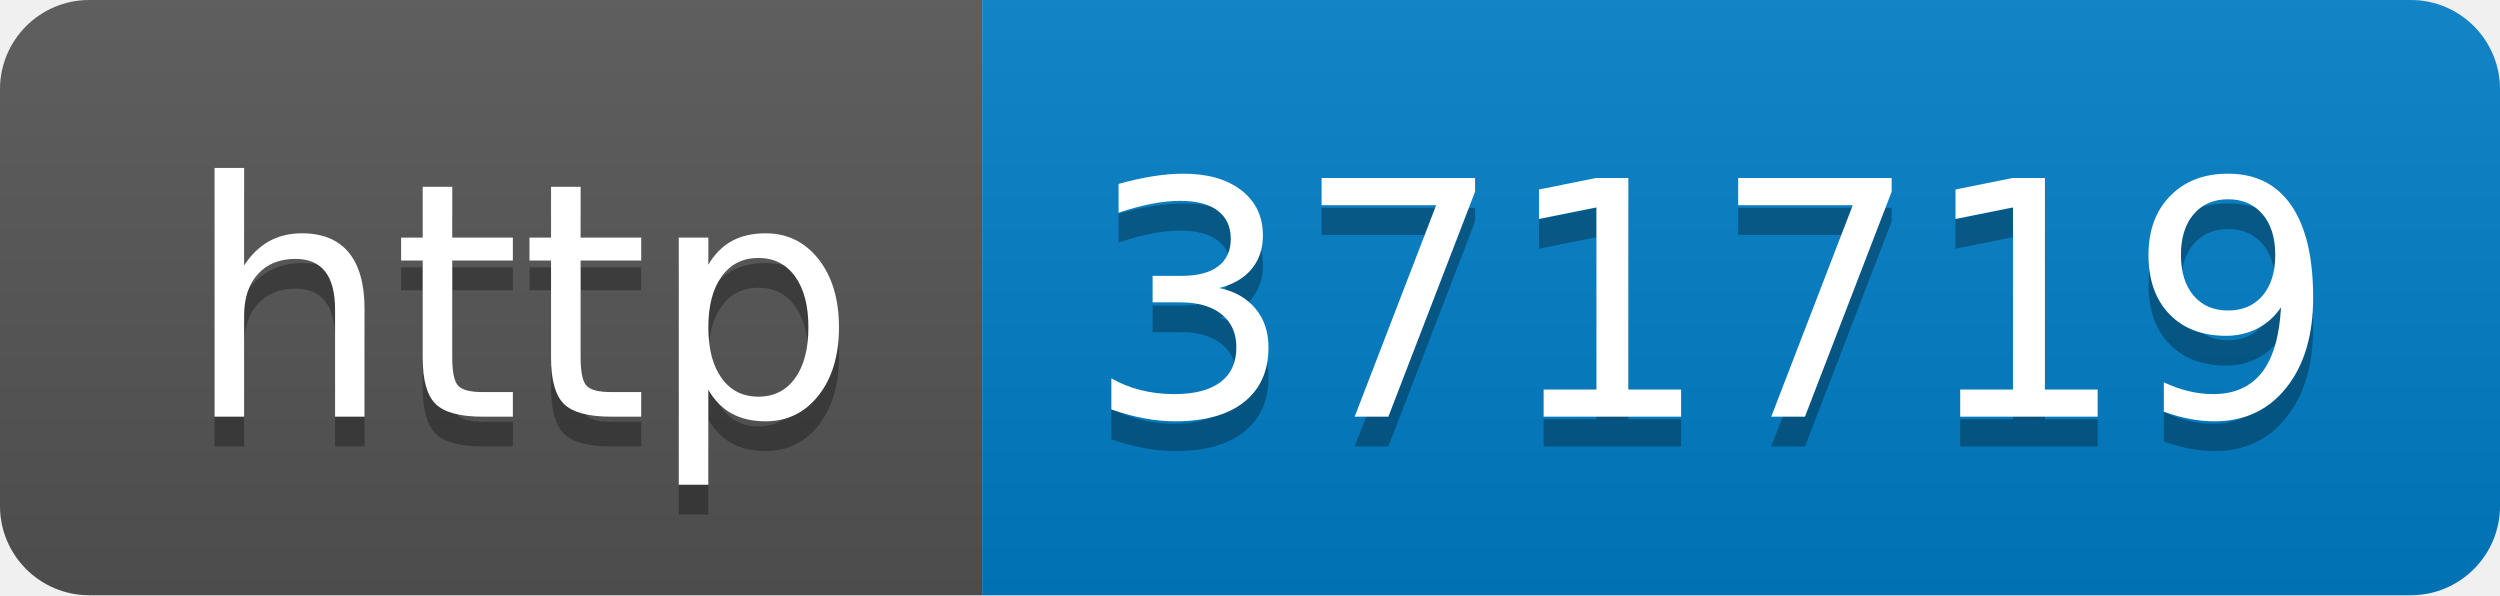
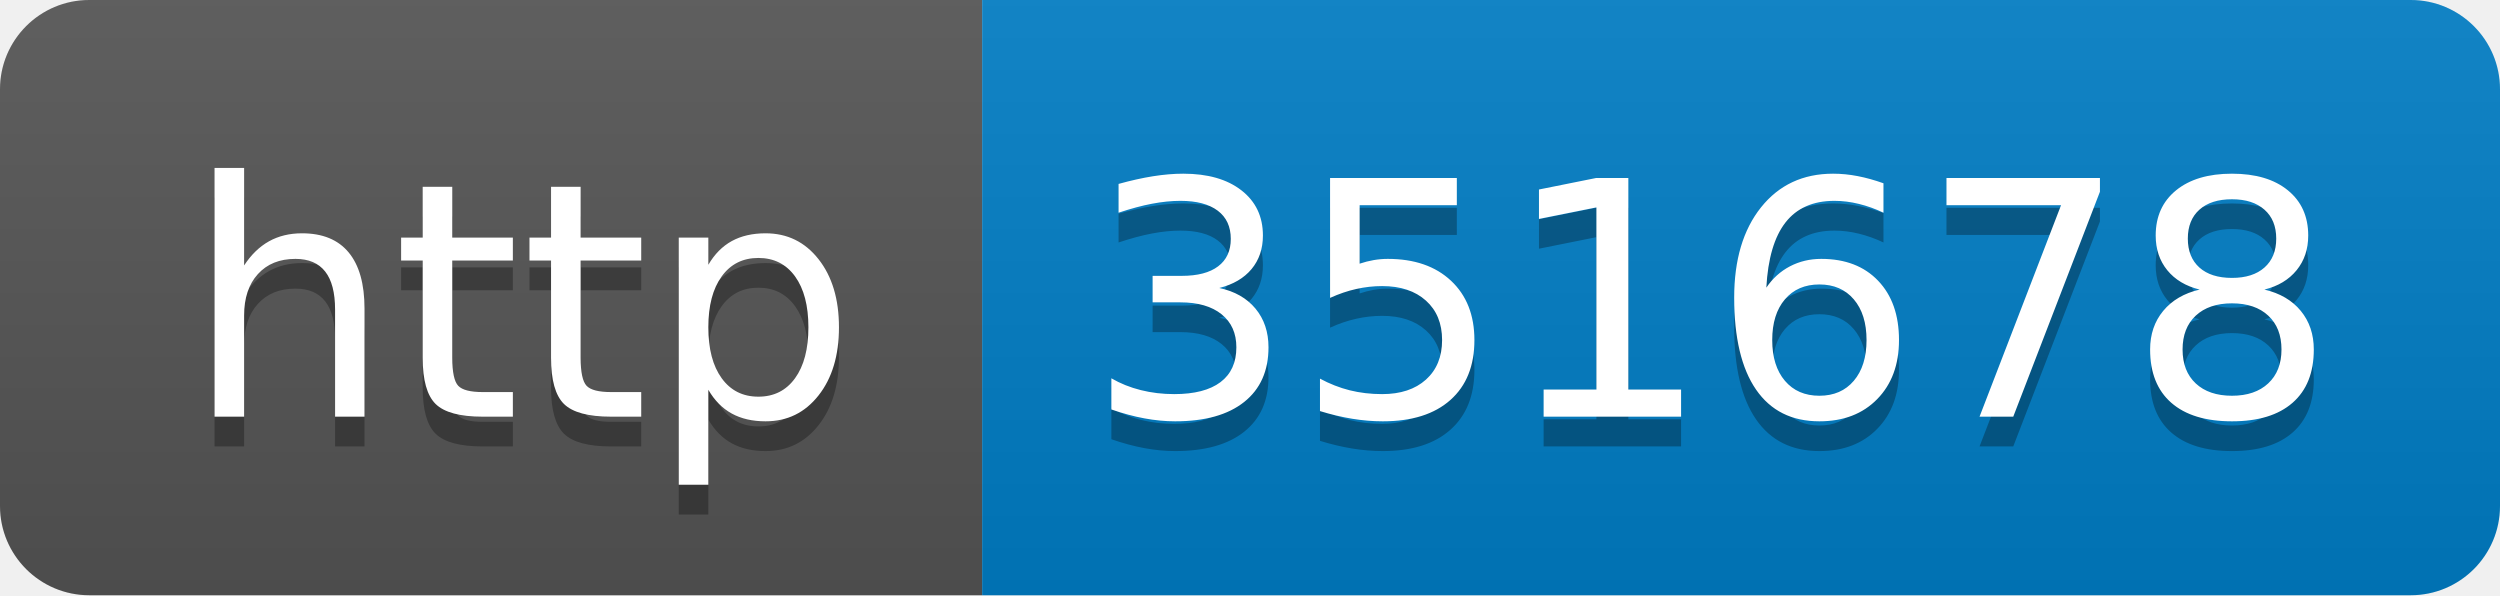
- <svg xmlns="http://www.w3.org/2000/svg" width="84" height="20" role="img" aria-label="http: 371719">
+ <svg xmlns="http://www.w3.org/2000/svg" width="84" height="20" role="img" aria-label="http: 351678">
  <linearGradient id="s" x2="0" y2="100%">
    <stop offset="0" stop-color="#bbb" stop-opacity=".1" />
    <stop offset="1" stop-opacity=".1" />
  </linearGradient>
  <clipPath id="r">
    <rect width="84" height="20" rx="3" fill="#fff" />
  </clipPath>
  <g clip-path="url(#r)">
    <rect width="33" height="20" fill="#555" />
    <rect x="33" width="51" height="20" fill="#007ec6" />
    <rect width="84" height="20" fill="url(#s)" />
  </g>
  <g fill="#fff" text-anchor="middle" font-family="Verdana,Geneva,DejaVu Sans,sans-serif" text-rendering="geometricPrecision" font-size="110">
    <text aria-hidden="true" x="175" y="150" fill="#010101" fill-opacity=".3" transform="scale(.1)" textLength="230">http</text>
    <text x="175" y="140" transform="scale(.1)" fill="#fff" textLength="230">http</text>
-     <text aria-hidden="true" x="575" y="150" fill="#010101" fill-opacity=".3" transform="scale(.1)" textLength="410">371719</text>
-     <text x="575" y="140" transform="scale(.1)" fill="#fff" textLength="410">371719</text>
+     <text aria-hidden="true" x="575" y="150" fill="#010101" fill-opacity=".3" transform="scale(.1)" textLength="410">351678</text>
+     <text x="575" y="140" transform="scale(.1)" fill="#fff" textLength="410">351678</text>
  </g>
</svg>
